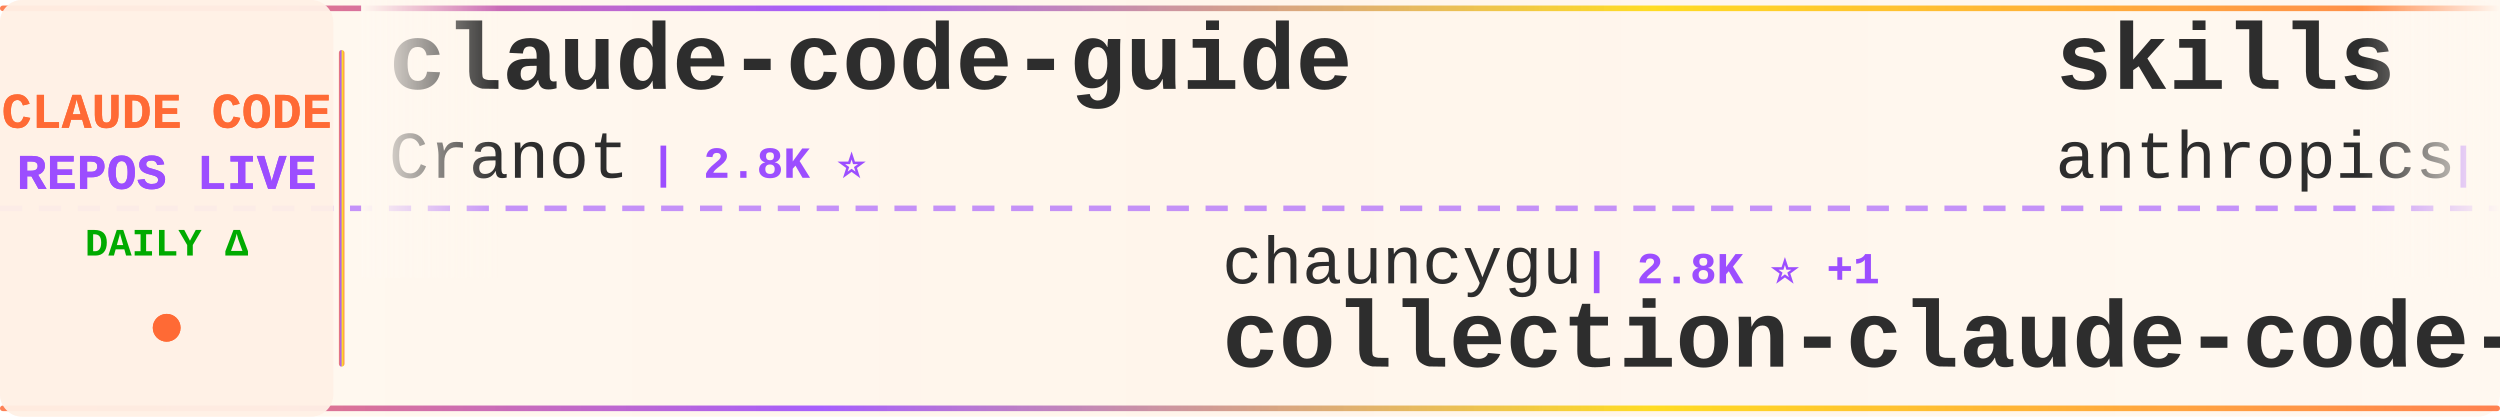
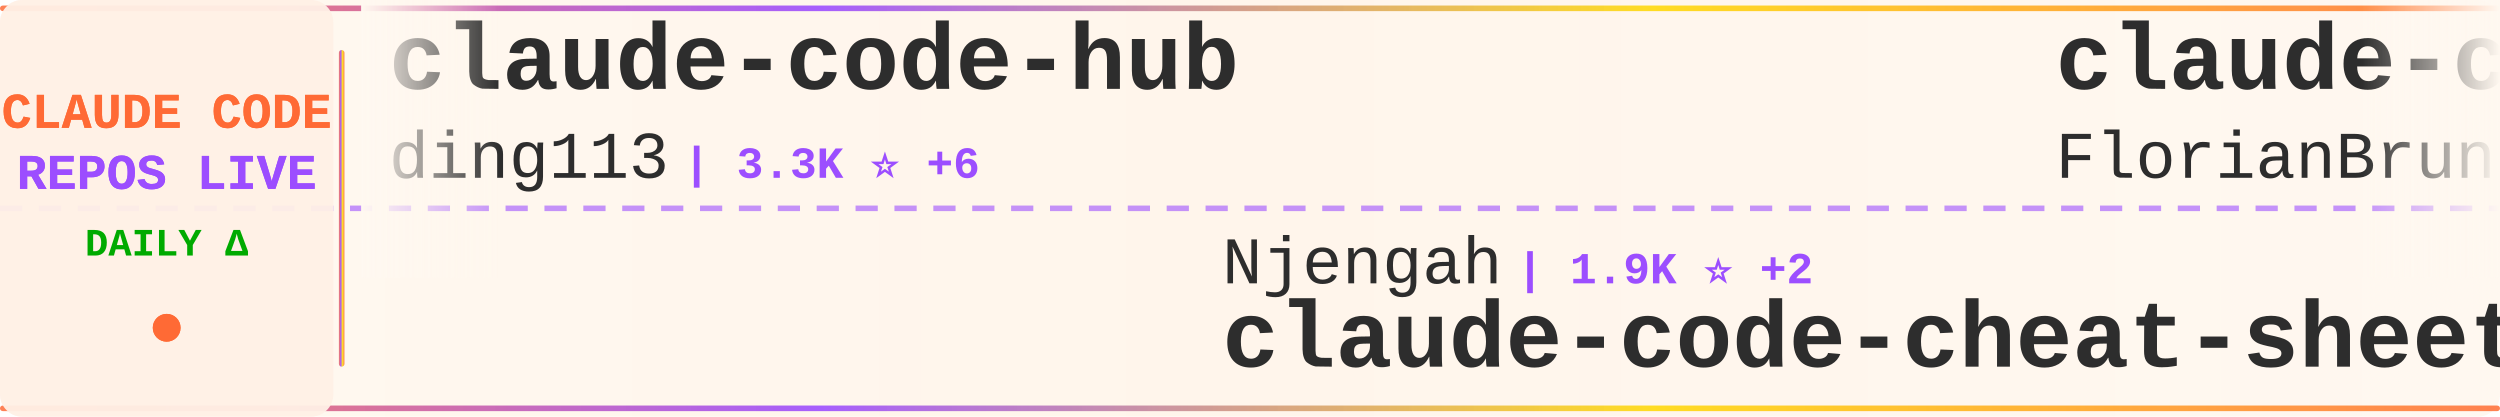
<svg xmlns="http://www.w3.org/2000/svg" width="900" height="150">
  <defs>
    <linearGradient id="tickerBg" x1="0%" y1="0%" x2="100%" y2="0%">
      <stop offset="0%" style="stop-color:#fff8f0;stop-opacity:0.98" />
      <stop offset="50%" style="stop-color:#fff5eb;stop-opacity:1" />
      <stop offset="100%" style="stop-color:#fff8f0;stop-opacity:0.98" />
    </linearGradient>
    <linearGradient id="borderGrad" x1="0%" y1="0%" x2="100%" y2="0%">
      <stop offset="0%" style="stop-color:#FF6B35;stop-opacity:0.85">
        <animate attributeName="stop-opacity" values="0.85;1;0.85" dur="2s" repeatCount="indefinite" />
      </stop>
      <stop offset="33%" style="stop-color:#9C4EFF;stop-opacity:0.9">
        <animate attributeName="stop-opacity" values="0.9;1;0.9" dur="2.2s" repeatCount="indefinite" />
      </stop>
      <stop offset="66%" style="stop-color:#FFD700;stop-opacity:0.85">
        <animate attributeName="stop-opacity" values="0.85;1;0.85" dur="1.8s" repeatCount="indefinite" />
      </stop>
      <stop offset="100%" style="stop-color:#FF6B35;stop-opacity:0.85">
        <animate attributeName="stop-opacity" values="0.85;1;0.85" dur="2s" repeatCount="indefinite" />
      </stop>
    </linearGradient>
    <filter id="textGlow">
      <feGaussianBlur stdDeviation="0.15" result="coloredBlur" />
      <feMerge>
        <feMergeNode in="coloredBlur" />
        <feMergeNode in="SourceGraphic" />
      </feMerge>
    </filter>
    <filter id="metricGlow">
      <feGaussianBlur stdDeviation="0.2" result="coloredBlur" />
      <feMerge>
        <feMergeNode in="coloredBlur" />
        <feMergeNode in="SourceGraphic" />
      </feMerge>
    </filter>
    <linearGradient id="leftFade" x1="0%" y1="0%" x2="100%" y2="0%">
      <stop offset="0%" style="stop-color:#fff8f0;stop-opacity:1" />
      <stop offset="100%" style="stop-color:#fff8f0;stop-opacity:0" />
    </linearGradient>
    <linearGradient id="rightFade" x1="0%" y1="0%" x2="100%" y2="0%">
      <stop offset="0%" style="stop-color:#fff8f0;stop-opacity:0" />
      <stop offset="100%" style="stop-color:#fff8f0;stop-opacity:1" />
    </linearGradient>
  </defs>
  <rect width="900" height="150" fill="url(#tickerBg)" rx="8" />
  <rect x="0" y="2" width="900" height="2" fill="url(#borderGrad)" rx="1" />
  <rect x="0" y="146" width="900" height="2" fill="url(#borderGrad)" rx="1" />
  <line x1="0" y1="75" x2="900" y2="75" stroke="#9C4EFF" stroke-width="2" stroke-dasharray="8 6" opacity="0.6" />
  <rect x="0" y="0" width="120" height="150" fill="#fff0e6" opacity="0.95" rx="8" />
  <text x="60" y="46" font-family="'Courier New', monospace" font-size="18" font-weight="bold" fill="#FF6B35" text-anchor="middle" filter="url(#textGlow)">
    CLAUDE CODE
  </text>
  <text x="60" y="68" font-family="'Courier New', monospace" font-size="18" font-weight="bold" fill="#9C4EFF" text-anchor="middle" filter="url(#textGlow)">
    REPOS LIVE
  </text>
  <text x="60" y="92" font-family="'Courier New', monospace" font-size="14" font-weight="bold" fill="#00aa00" text-anchor="middle">
    DAILY Δ
  </text>
  <circle cx="60" cy="118" r="5" fill="#FF6B35" filter="url(#metricGlow)">
    <animate attributeName="r" values="4;6;4" dur="1.5s" repeatCount="indefinite" />
    <animate attributeName="opacity" values="0.6;1;0.6" dur="1.5s" repeatCount="indefinite" />
  </circle>
  <rect x="122" y="18" width="2" height="114" fill="url(#borderGrad)" rx="1" />
  <clipPath id="tickerClip">
    <rect x="130" y="0" width="770" height="150" />
  </clipPath>
  <g clip-path="url(#tickerClip)">
    <g id="tickerItems">
      <animateTransform attributeName="transform" attributeType="XML" type="translate" from="0 0" to="-3000 0" dur="54s" repeatCount="indefinite" />
      <g transform="translate(0, 0)">
-         <text x="140" y="32" font-family="'Courier New', monospace" font-size="34" font-weight="bold" fill="#2d2d2d">claude-code-guide</text>
-         <text x="140" y="64" font-family="'Courier New', monospace" font-size="24" font-weight="normal" fill="#2d2d2d" opacity="1.0">Cranot</text>
-         <text x="234" y="64" font-family="'Courier New', monospace" font-size="16" font-weight="bold" fill="#9C4EFF"> | 2.8K ⭐</text>
+         <text x="140" y="32" font-family="'Courier New', monospace" font-size="34" font-weight="bold" fill="#2d2d2d">claude-code-hub</text>
+         <text x="140" y="64" font-family="'Courier New', monospace" font-size="24" font-weight="normal" fill="#2d2d2d" opacity="1.0">ding113</text>
+         <text x="246" y="64" font-family="'Courier New', monospace" font-size="16" font-weight="bold" fill="#9C4EFF"> | 3.3K ⭐ +6</text>
      </g>
      <g transform="translate(300, 0)">
-         <text x="140" y="102" font-family="'Courier New', monospace" font-size="24" font-weight="normal" fill="#2d2d2d" opacity="1.0">chauncygu</text>
-         <text x="270" y="102" font-family="'Courier New', monospace" font-size="16" font-weight="bold" fill="#9C4EFF"> | 2.8K ⭐ +1</text>
-         <text x="140" y="132" font-family="'Courier New', monospace" font-size="34" font-weight="bold" fill="#2d2d2d">collection-claude-code-s...</text>
+         <text x="140" y="102" font-family="'Courier New', monospace" font-size="24" font-weight="normal" fill="#2d2d2d" opacity="1.0">Njengah</text>
+         <text x="246" y="102" font-family="'Courier New', monospace" font-size="16" font-weight="bold" fill="#9C4EFF"> | 1.9K ⭐ +2</text>
+         <text x="140" y="132" font-family="'Courier New', monospace" font-size="34" font-weight="bold" fill="#2d2d2d">claude-code-cheat-sheet</text>
      </g>
      <g transform="translate(600, 0)">
-         <text x="140" y="32" font-family="'Courier New', monospace" font-size="34" font-weight="bold" fill="#2d2d2d">skills</text>
-         <text x="140" y="64" font-family="'Courier New', monospace" font-size="24" font-weight="normal" fill="#2d2d2d" opacity="1.0">anthropics</text>
-         <text x="282" y="64" font-family="'Courier New', monospace" font-size="16" font-weight="bold" fill="#9C4EFF"> | 163.2K ⭐ +268</text>
+         <text x="140" y="32" font-family="'Courier New', monospace" font-size="34" font-weight="bold" fill="#2d2d2d">claude-code-ultimate-gui...</text>
+         <text x="140" y="64" font-family="'Courier New', monospace" font-size="24" font-weight="normal" fill="#2d2d2d" opacity="1.0">FlorianBruniaux</text>
+         <text x="342" y="64" font-family="'Courier New', monospace" font-size="16" font-weight="bold" fill="#9C4EFF"> | 5.5K ⭐ +11</text>
      </g>
      <g transform="translate(900, 0)">
-         <text x="140" y="102" font-family="'Courier New', monospace" font-size="24" font-weight="normal" fill="#2d2d2d" opacity="1.0">ghuntley</text>
-         <text x="258" y="102" font-family="'Courier New', monospace" font-size="16" font-weight="bold" fill="#9C4EFF"> | 986 ⭐</text>
-         <text x="140" y="132" font-family="'Courier New', monospace" font-size="34" font-weight="bold" fill="#2d2d2d">claude-code-source-code-...</text>
+         <text x="140" y="102" font-family="'Courier New', monospace" font-size="24" font-weight="normal" fill="#2d2d2d" opacity="1.0">liuup</text>
+         <text x="222" y="102" font-family="'Courier New', monospace" font-size="16" font-weight="bold" fill="#9C4EFF"> | 3.6K ⭐ +15</text>
+         <text x="140" y="132" font-family="'Courier New', monospace" font-size="34" font-weight="bold" fill="#2d2d2d">claude-code-analysis</text>
      </g>
      <g transform="translate(1200, 0)">
-         <text x="140" y="32" font-family="'Courier New', monospace" font-size="34" font-weight="bold" fill="#2d2d2d">claude-code-tips</text>
-         <text x="140" y="64" font-family="'Courier New', monospace" font-size="24" font-weight="normal" fill="#2d2d2d" opacity="1.0">ykdojo</text>
-         <text x="234" y="64" font-family="'Courier New', monospace" font-size="16" font-weight="bold" fill="#9C4EFF"> | 9.4K ⭐ +20</text>
+         <text x="140" y="32" font-family="'Courier New', monospace" font-size="34" font-weight="bold" fill="#2d2d2d">claude-code-source</text>
+         <text x="140" y="64" font-family="'Courier New', monospace" font-size="24" font-weight="normal" fill="#2d2d2d" opacity="1.0">JrCx7scC</text>
+         <text x="258" y="64" font-family="'Courier New', monospace" font-size="16" font-weight="bold" fill="#9C4EFF"> | 371 ⭐</text>
      </g>
      <g transform="translate(1500, 0)">
-         <text x="140" y="102" font-family="'Courier New', monospace" font-size="24" font-weight="normal" fill="#2d2d2d" opacity="1.0">diet103</text>
-         <text x="246" y="102" font-family="'Courier New', monospace" font-size="16" font-weight="bold" fill="#9C4EFF"> | 10.0K ⭐ +13</text>
-         <text x="140" y="132" font-family="'Courier New', monospace" font-size="34" font-weight="bold" fill="#2d2d2d">claude-code-infrastructu...</text>
+         <text x="140" y="102" font-family="'Courier New', monospace" font-size="24" font-weight="normal" fill="#2d2d2d" opacity="1.0">darcyegb</text>
+         <text x="258" y="102" font-family="'Courier New', monospace" font-size="16" font-weight="bold" fill="#9C4EFF"> | 748 ⭐ +1</text>
+         <text x="140" y="132" font-family="'Courier New', monospace" font-size="34" font-weight="bold" fill="#2d2d2d">ClaudeCodeAgents</text>
      </g>
      <g transform="translate(1800, 0)">
-         <text x="140" y="32" font-family="'Courier New', monospace" font-size="34" font-weight="bold" fill="#2d2d2d">claude-code-book</text>
-         <text x="140" y="64" font-family="'Courier New', monospace" font-size="24" font-weight="normal" fill="#2d2d2d" opacity="1.0">lintsinghua</text>
-         <text x="294" y="64" font-family="'Courier New', monospace" font-size="16" font-weight="bold" fill="#9C4EFF"> | 4.0K ⭐ +6</text>
+         <text x="140" y="32" font-family="'Courier New', monospace" font-size="34" font-weight="bold" fill="#2d2d2d">Claude-Code-Source-Study</text>
+         <text x="140" y="64" font-family="'Courier New', monospace" font-size="24" font-weight="normal" fill="#2d2d2d" opacity="1.0">luyao618</text>
+         <text x="258" y="64" font-family="'Courier New', monospace" font-size="16" font-weight="bold" fill="#9C4EFF"> | 1.6K ⭐ +2</text>
      </g>
      <g transform="translate(2100, 0)">
-         <text x="140" y="102" font-family="'Courier New', monospace" font-size="24" font-weight="normal" fill="#2d2d2d" opacity="1.0">nicedreamzapp</text>
-         <text x="318" y="102" font-family="'Courier New', monospace" font-size="16" font-weight="bold" fill="#9C4EFF"> | 3.0K ⭐ +2</text>
-         <text x="140" y="132" font-family="'Courier New', monospace" font-size="34" font-weight="bold" fill="#2d2d2d">claude-code-local</text>
+         <text x="140" y="102" font-family="'Courier New', monospace" font-size="24" font-weight="normal" fill="#2d2d2d" opacity="1.0">zstmfhy</text>
+         <text x="246" y="102" font-family="'Courier New', monospace" font-size="16" font-weight="bold" fill="#9C4EFF"> | 190 ⭐</text>
+         <text x="140" y="132" font-family="'Courier New', monospace" font-size="34" font-weight="bold" fill="#2d2d2d">Claude-code</text>
      </g>
      <g transform="translate(2400, 0)">
-         <text x="140" y="32" font-family="'Courier New', monospace" font-size="34" font-weight="bold" fill="#2d2d2d">Claude-Code</text>
-         <text x="140" y="64" font-family="'Courier New', monospace" font-size="24" font-weight="normal" fill="#2d2d2d" opacity="1.0">KPR111</text>
-         <text x="234" y="64" font-family="'Courier New', monospace" font-size="16" font-weight="bold" fill="#9C4EFF"> | 18 ⭐</text>
+         <text x="140" y="32" font-family="'Courier New', monospace" font-size="34" font-weight="bold" fill="#2d2d2d">claude-code-engineering</text>
+         <text x="140" y="64" font-family="'Courier New', monospace" font-size="24" font-weight="normal" fill="#2d2d2d" opacity="1.0">huangjia2019</text>
+         <text x="306" y="64" font-family="'Courier New', monospace" font-size="16" font-weight="bold" fill="#9C4EFF"> | 1.0K ⭐ +4</text>
      </g>
      <g transform="translate(2700, 0)">
-         <text x="140" y="102" font-family="'Courier New', monospace" font-size="24" font-weight="normal" fill="#2d2d2d" opacity="1.0">feiskyer</text>
-         <text x="258" y="102" font-family="'Courier New', monospace" font-size="16" font-weight="bold" fill="#9C4EFF"> | 1.6K ⭐ +6</text>
-         <text x="140" y="132" font-family="'Courier New', monospace" font-size="34" font-weight="bold" fill="#2d2d2d">claude-code-settings</text>
+         <text x="140" y="102" font-family="'Courier New', monospace" font-size="24" font-weight="normal" fill="#2d2d2d" opacity="1.0">oboard</text>
+         <text x="234" y="102" font-family="'Courier New', monospace" font-size="16" font-weight="bold" fill="#9C4EFF"> | 3.3K ⭐ +1</text>
+         <text x="140" y="132" font-family="'Courier New', monospace" font-size="34" font-weight="bold" fill="#2d2d2d">claude-code-rev</text>
      </g>
      <g transform="translate(3000, 0)">
-         <text x="140" y="32" font-family="'Courier New', monospace" font-size="34" font-weight="bold" fill="#2d2d2d">claude-code-guide</text>
-         <text x="140" y="64" font-family="'Courier New', monospace" font-size="24" font-weight="normal" fill="#2d2d2d" opacity="1.0">Cranot</text>
-         <text x="234" y="64" font-family="'Courier New', monospace" font-size="16" font-weight="bold" fill="#9C4EFF"> | 2.8K ⭐</text>
+         <text x="140" y="32" font-family="'Courier New', monospace" font-size="34" font-weight="bold" fill="#2d2d2d">claude-code-hub</text>
+         <text x="140" y="64" font-family="'Courier New', monospace" font-size="24" font-weight="normal" fill="#2d2d2d" opacity="1.0">ding113</text>
+         <text x="246" y="64" font-family="'Courier New', monospace" font-size="16" font-weight="bold" fill="#9C4EFF"> | 3.3K ⭐ +6</text>
      </g>
      <g transform="translate(3300, 0)">
-         <text x="140" y="102" font-family="'Courier New', monospace" font-size="24" font-weight="normal" fill="#2d2d2d" opacity="1.0">chauncygu</text>
-         <text x="270" y="102" font-family="'Courier New', monospace" font-size="16" font-weight="bold" fill="#9C4EFF"> | 2.8K ⭐ +1</text>
-         <text x="140" y="132" font-family="'Courier New', monospace" font-size="34" font-weight="bold" fill="#2d2d2d">collection-claude-code-s...</text>
+         <text x="140" y="102" font-family="'Courier New', monospace" font-size="24" font-weight="normal" fill="#2d2d2d" opacity="1.0">Njengah</text>
+         <text x="246" y="102" font-family="'Courier New', monospace" font-size="16" font-weight="bold" fill="#9C4EFF"> | 1.9K ⭐ +2</text>
+         <text x="140" y="132" font-family="'Courier New', monospace" font-size="34" font-weight="bold" fill="#2d2d2d">claude-code-cheat-sheet</text>
      </g>
      <g transform="translate(3600, 0)">
-         <text x="140" y="32" font-family="'Courier New', monospace" font-size="34" font-weight="bold" fill="#2d2d2d">skills</text>
-         <text x="140" y="64" font-family="'Courier New', monospace" font-size="24" font-weight="normal" fill="#2d2d2d" opacity="1.0">anthropics</text>
-         <text x="282" y="64" font-family="'Courier New', monospace" font-size="16" font-weight="bold" fill="#9C4EFF"> | 163.2K ⭐ +268</text>
+         <text x="140" y="32" font-family="'Courier New', monospace" font-size="34" font-weight="bold" fill="#2d2d2d">claude-code-ultimate-gui...</text>
+         <text x="140" y="64" font-family="'Courier New', monospace" font-size="24" font-weight="normal" fill="#2d2d2d" opacity="1.0">FlorianBruniaux</text>
+         <text x="342" y="64" font-family="'Courier New', monospace" font-size="16" font-weight="bold" fill="#9C4EFF"> | 5.5K ⭐ +11</text>
      </g>
      <g transform="translate(3900, 0)">
-         <text x="140" y="102" font-family="'Courier New', monospace" font-size="24" font-weight="normal" fill="#2d2d2d" opacity="1.0">ghuntley</text>
-         <text x="258" y="102" font-family="'Courier New', monospace" font-size="16" font-weight="bold" fill="#9C4EFF"> | 986 ⭐</text>
-         <text x="140" y="132" font-family="'Courier New', monospace" font-size="34" font-weight="bold" fill="#2d2d2d">claude-code-source-code-...</text>
+         <text x="140" y="102" font-family="'Courier New', monospace" font-size="24" font-weight="normal" fill="#2d2d2d" opacity="1.0">liuup</text>
+         <text x="222" y="102" font-family="'Courier New', monospace" font-size="16" font-weight="bold" fill="#9C4EFF"> | 3.6K ⭐ +15</text>
+         <text x="140" y="132" font-family="'Courier New', monospace" font-size="34" font-weight="bold" fill="#2d2d2d">claude-code-analysis</text>
      </g>
    </g>
  </g>
  <rect x="130" y="0" width="50" height="100" fill="url(#leftFade)" />
  <rect x="850" y="0" width="50" height="100" fill="url(#rightFade)" />
</svg>
